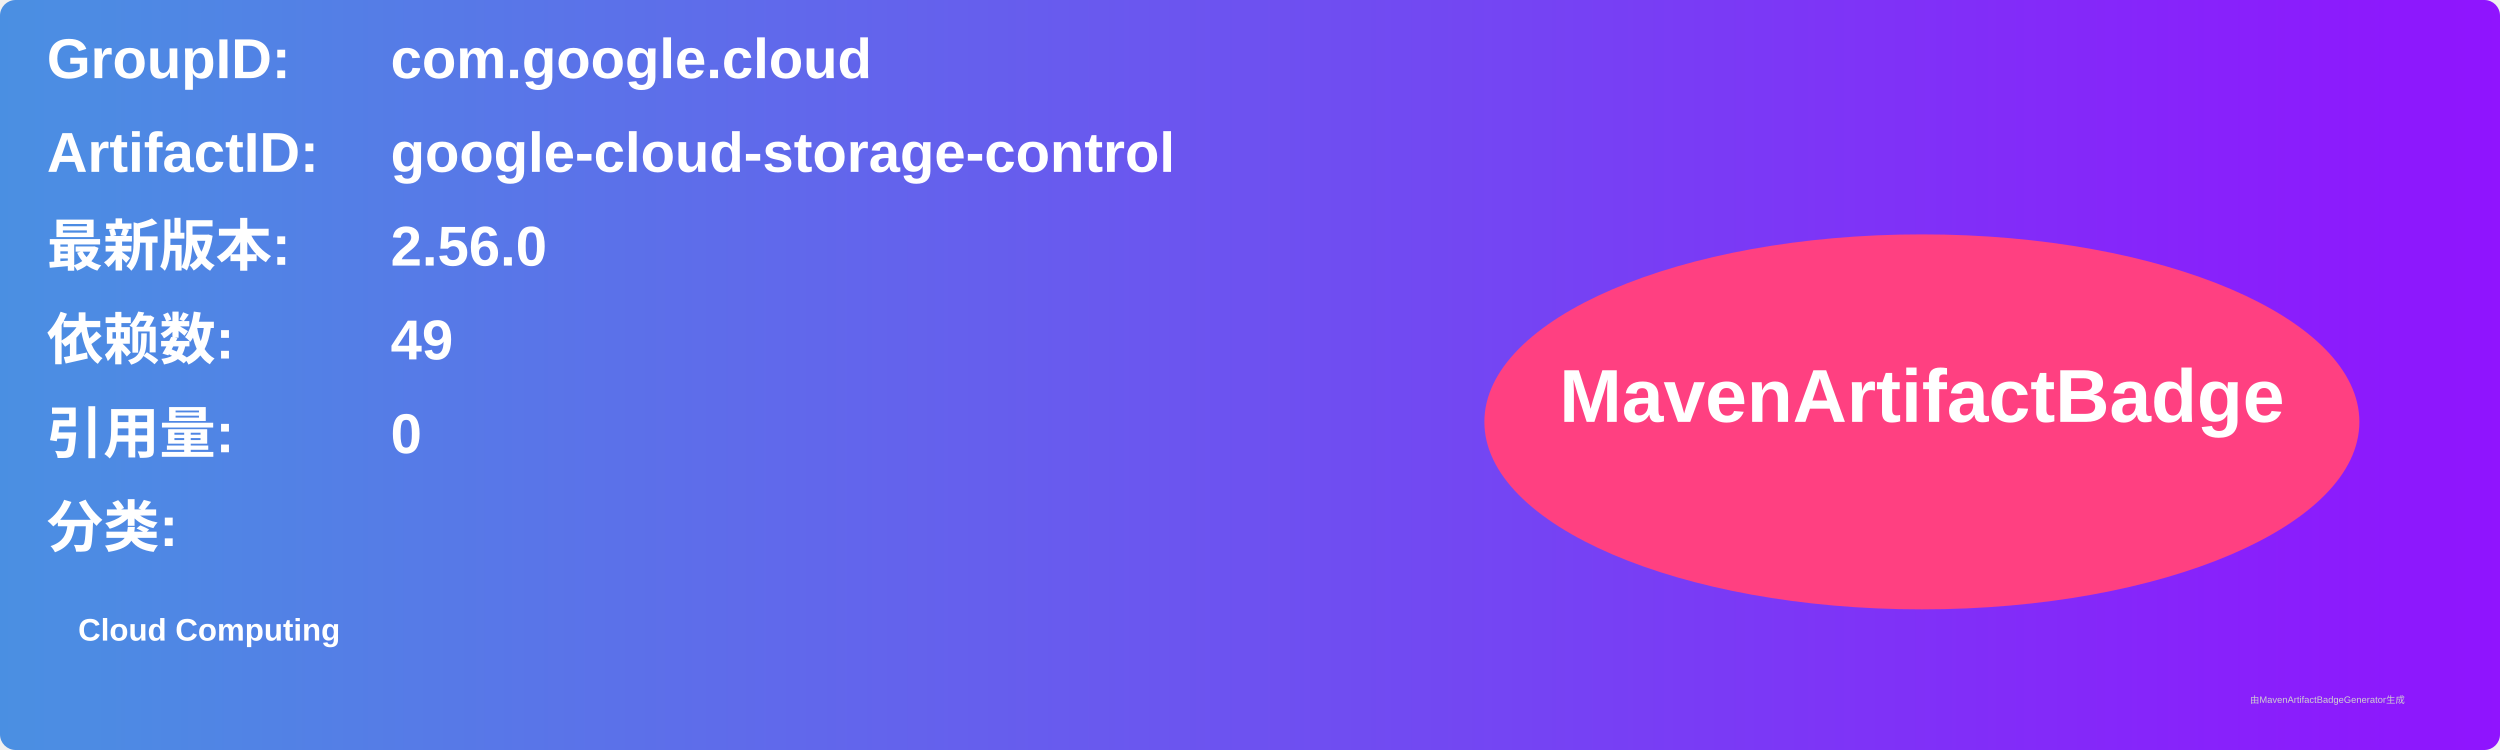
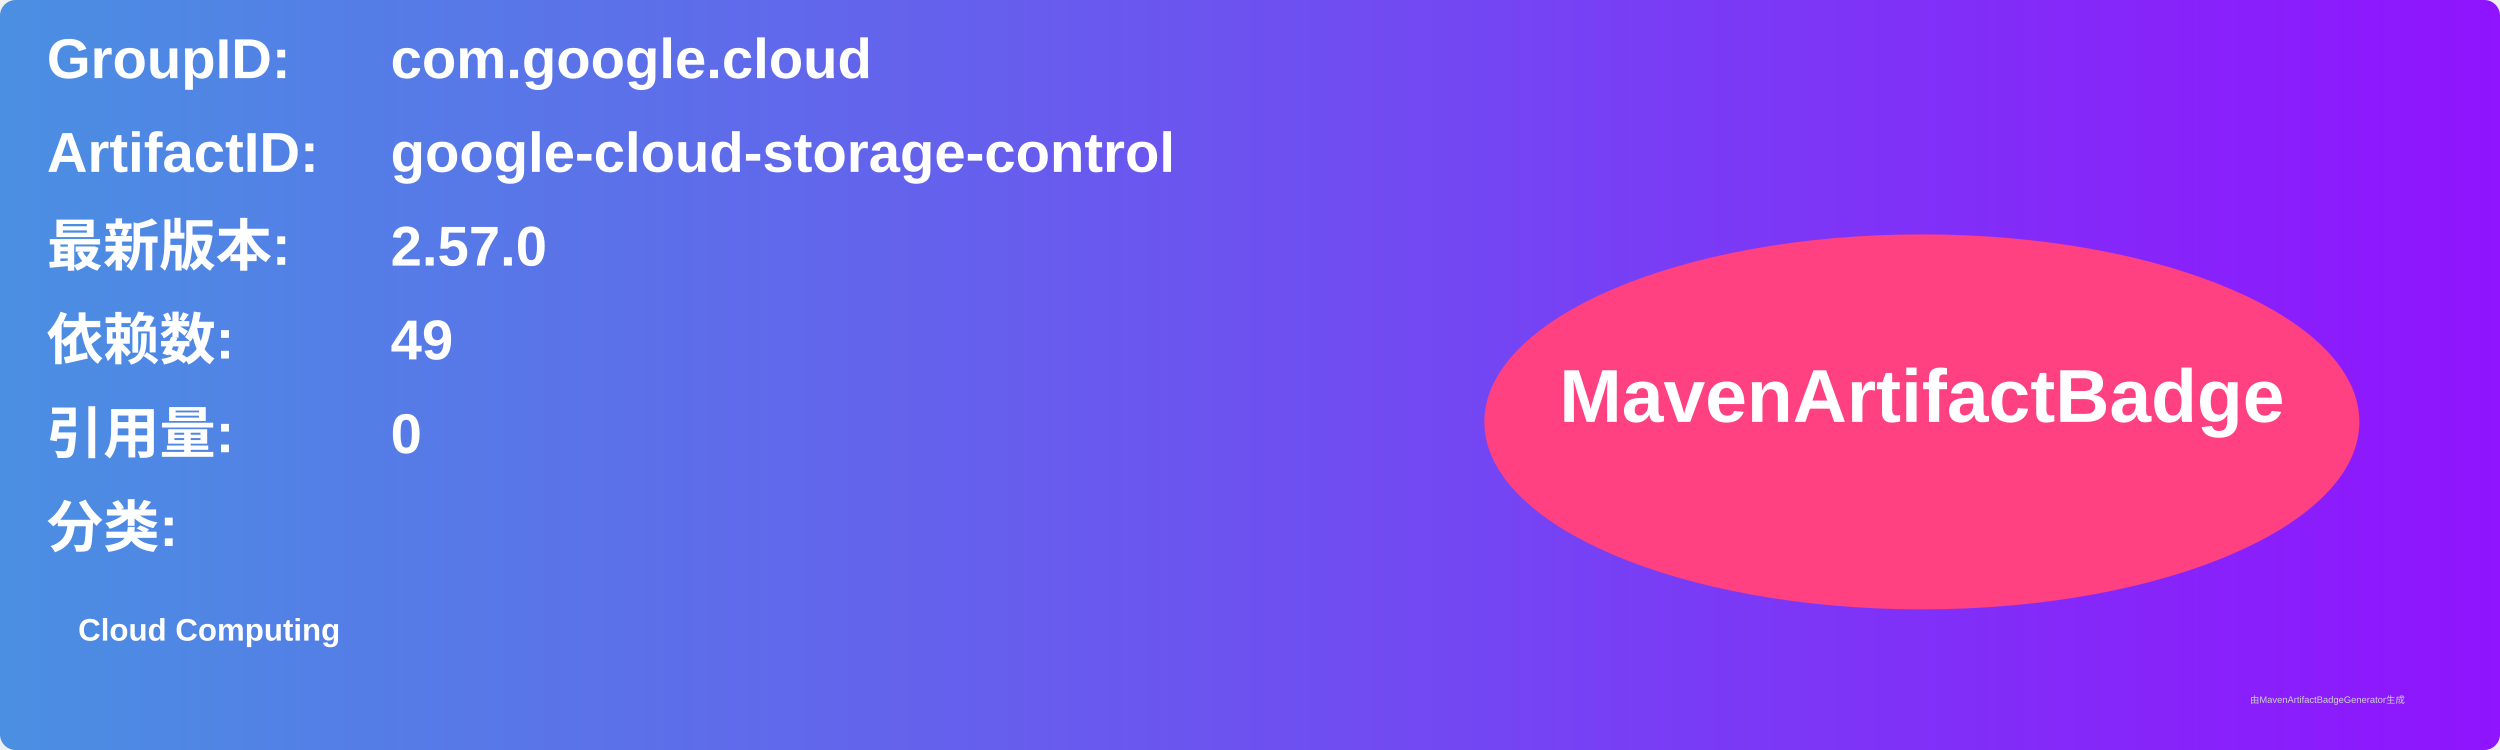
<svg xmlns="http://www.w3.org/2000/svg" width="800" height="240" viewBox="0 0 800 240">
  <linearGradient id="grad" x1="0%" y1="0%" x2="100%" y2="0%">
    <stop offset="0%" stop-color="#4a90e2" />
    <stop offset="100%" stop-color="#9013fe" />
  </linearGradient>
  <rect width="100%" height="100%" rx="5" ry="5" fill="url(#grad)" />
  <g transform="translate(15, 15)">
    <text x="0" y="10" font-family="Arial" font-size="18" fill="white" font-weight="bold" width="260">GroupID:</text>
    <text x="110" y="10" font-family="Arial" font-size="18" fill="white" font-weight="bold" width="460">com.google.cloud</text>
    <text x="0" y="40" font-family="Arial" font-size="18" fill="white" font-weight="bold" width="260">ArtifactID:</text>
    <text x="110" y="40" font-family="Arial" font-size="18" fill="white" font-weight="bold" width="460">google-cloud-storage-control</text>
    <text x="0" y="70" font-family="Arial" font-size="18" fill="white" font-weight="bold">最新版本:</text>
    <text x="110" y="70" font-family="Arial" font-size="18" fill="white" font-weight="bold">
-       <tspan font-weight="bold">2.56.0</tspan>
+       <tspan font-weight="bold">2.57.0</tspan>
    </text>
    <text x="0" y="100" font-family="Arial" font-size="18" fill="white" font-weight="bold">依赖数: </text>
    <text x="110" y="100" font-family="Arial" font-size="18" fill="white">
      <tspan font-weight="bold">49</tspan>
    </text>
    <text x="0" y="130" font-family="Arial" font-size="18" fill="white" font-weight="bold">引用量: </text>
    <text x="110" y="130" font-family="Arial" font-size="18" fill="white">
      <tspan font-weight="bold">0</tspan>
    </text>
    <text x="0" y="160" font-family="Arial" font-size="18" fill="white" font-weight="bold">分类:</text>
    <text x="10" y="190" font-family="Arial" font-size="10" fill="white">
      <tspan font-weight="bold">Cloud Computing</tspan>
    </text>
    <ellipse cx="600" cy="120" rx="140" ry="60" fill="#ff4081" />
    <text x="600" y="120" text-anchor="middle" font-family="Arial" font-size="24" fill="white" font-weight="bold">MavenArtifactBadge</text>
  </g>
  <text x="720" y="225" font-family="Arial" font-size="3" fill="#d0d0d0">由MavenArtifactBadgeGenerator生成</text>
</svg>
